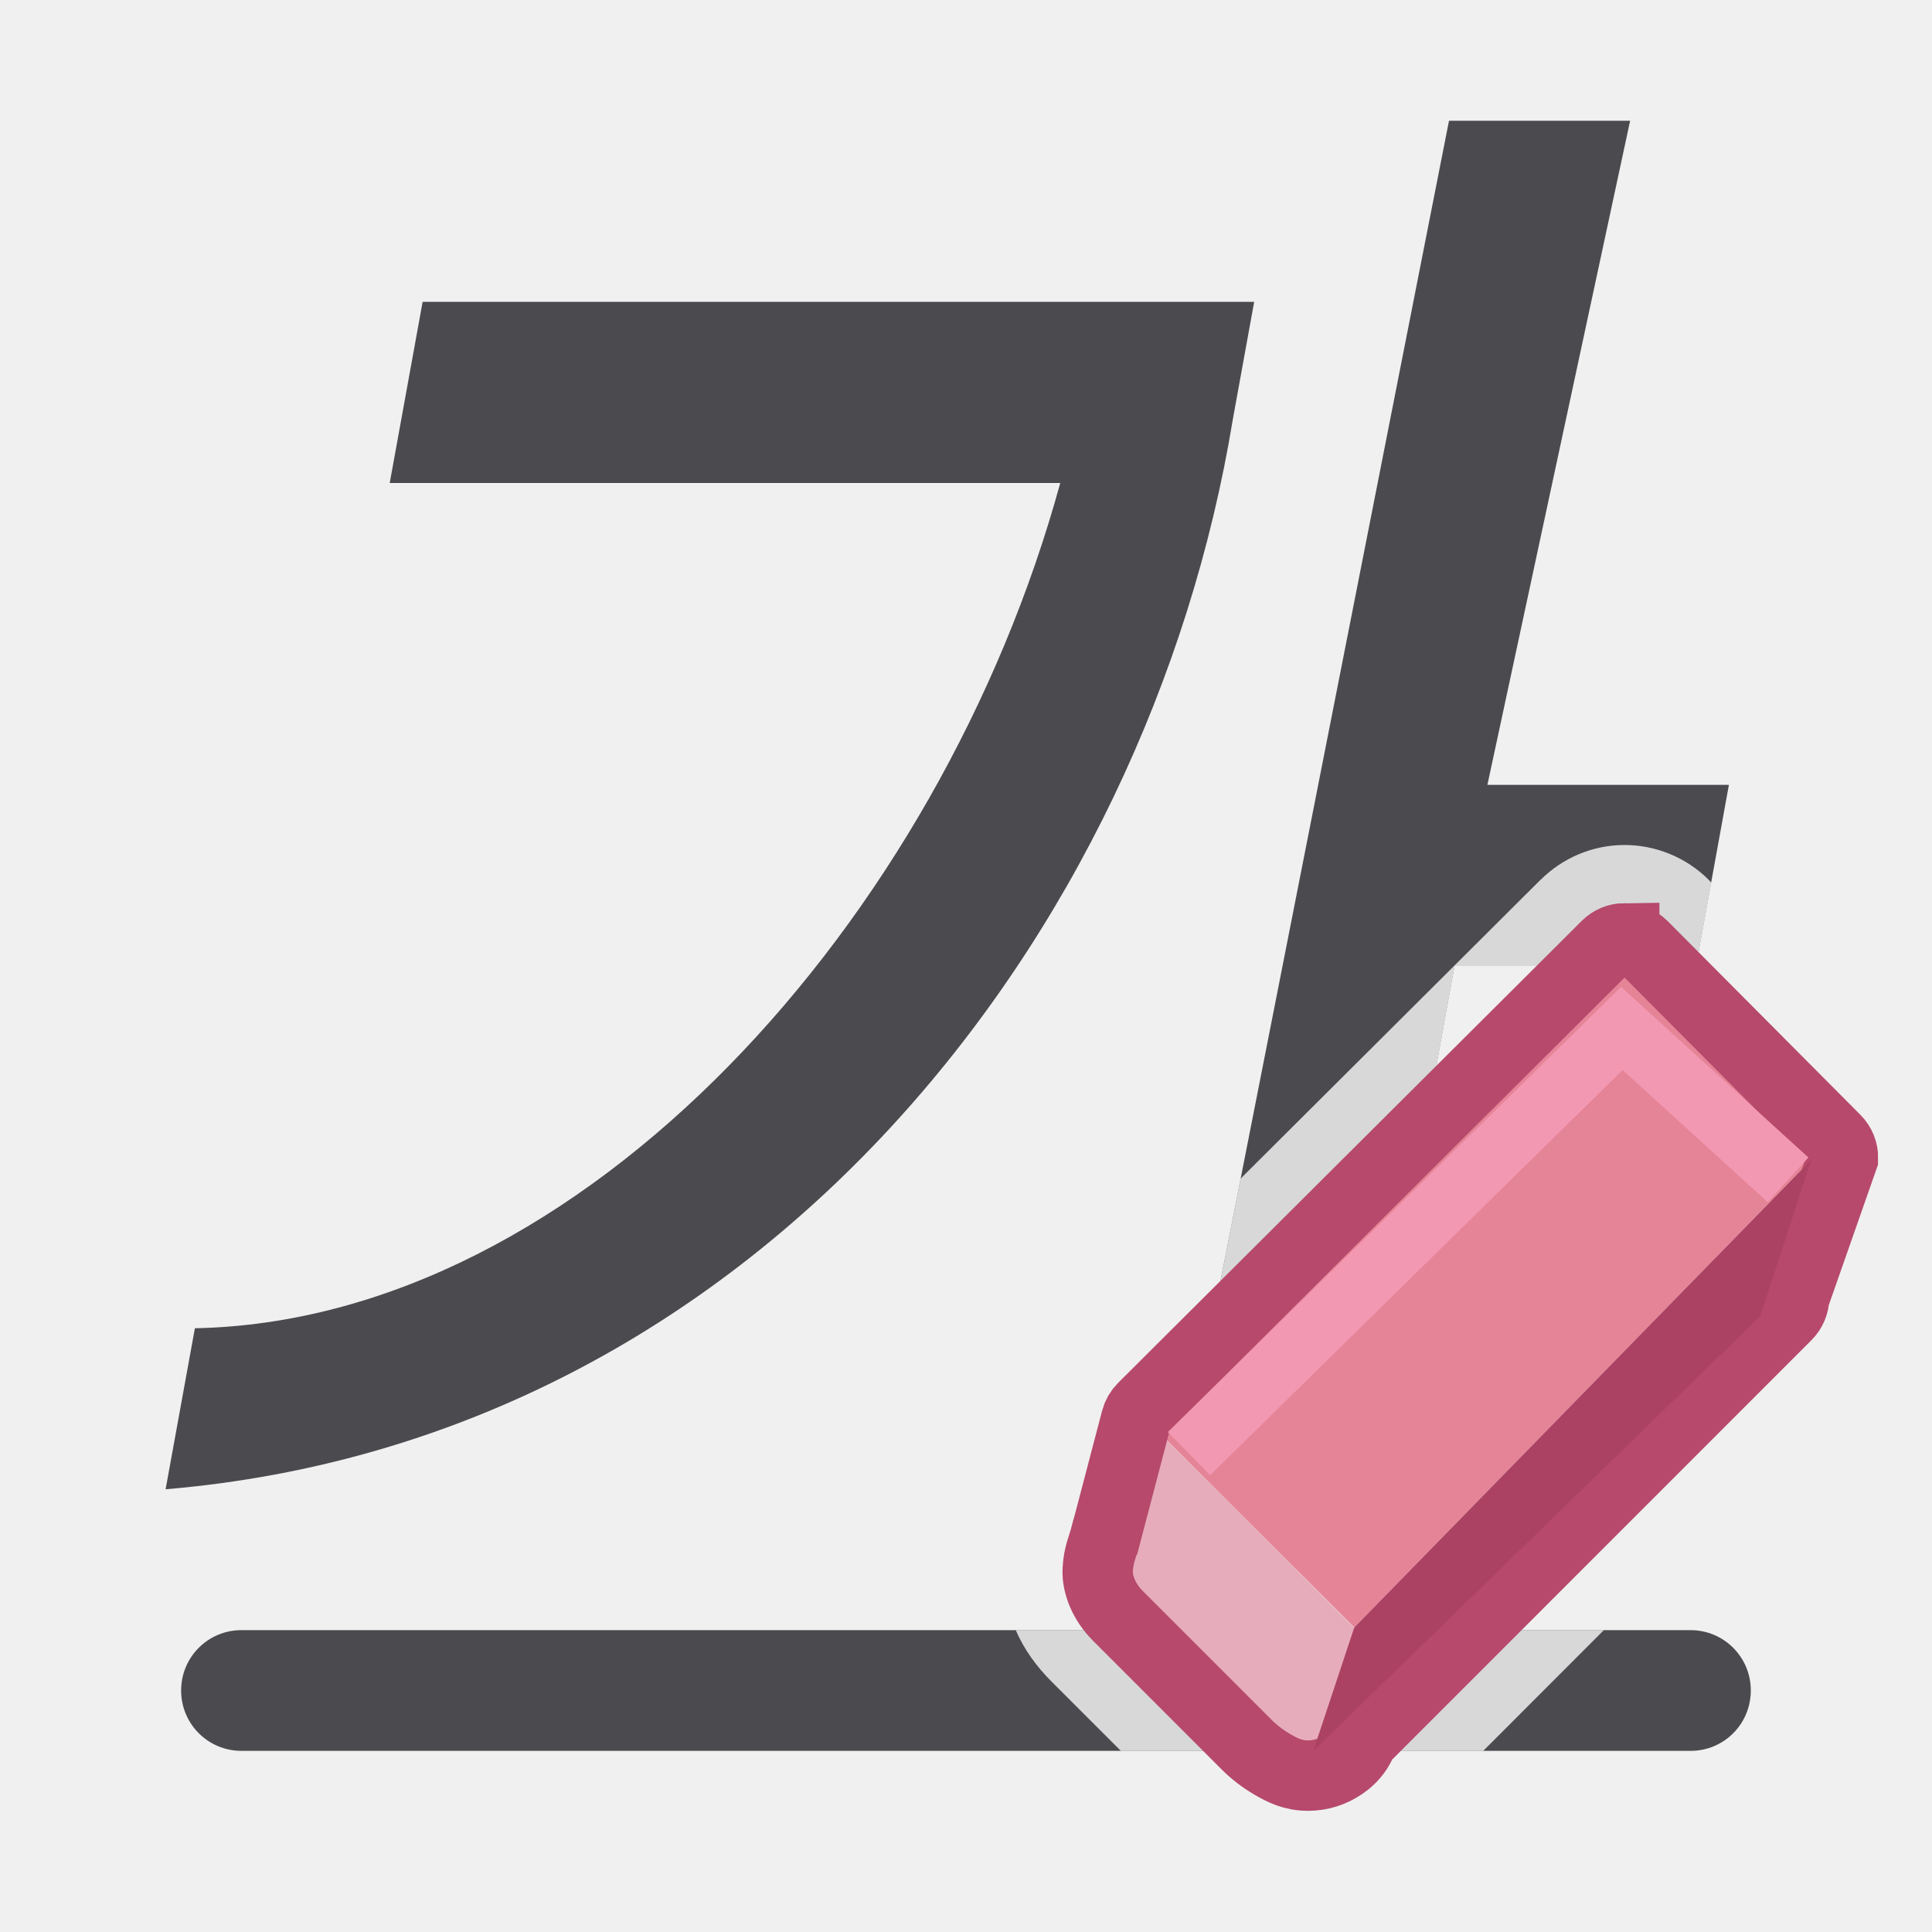
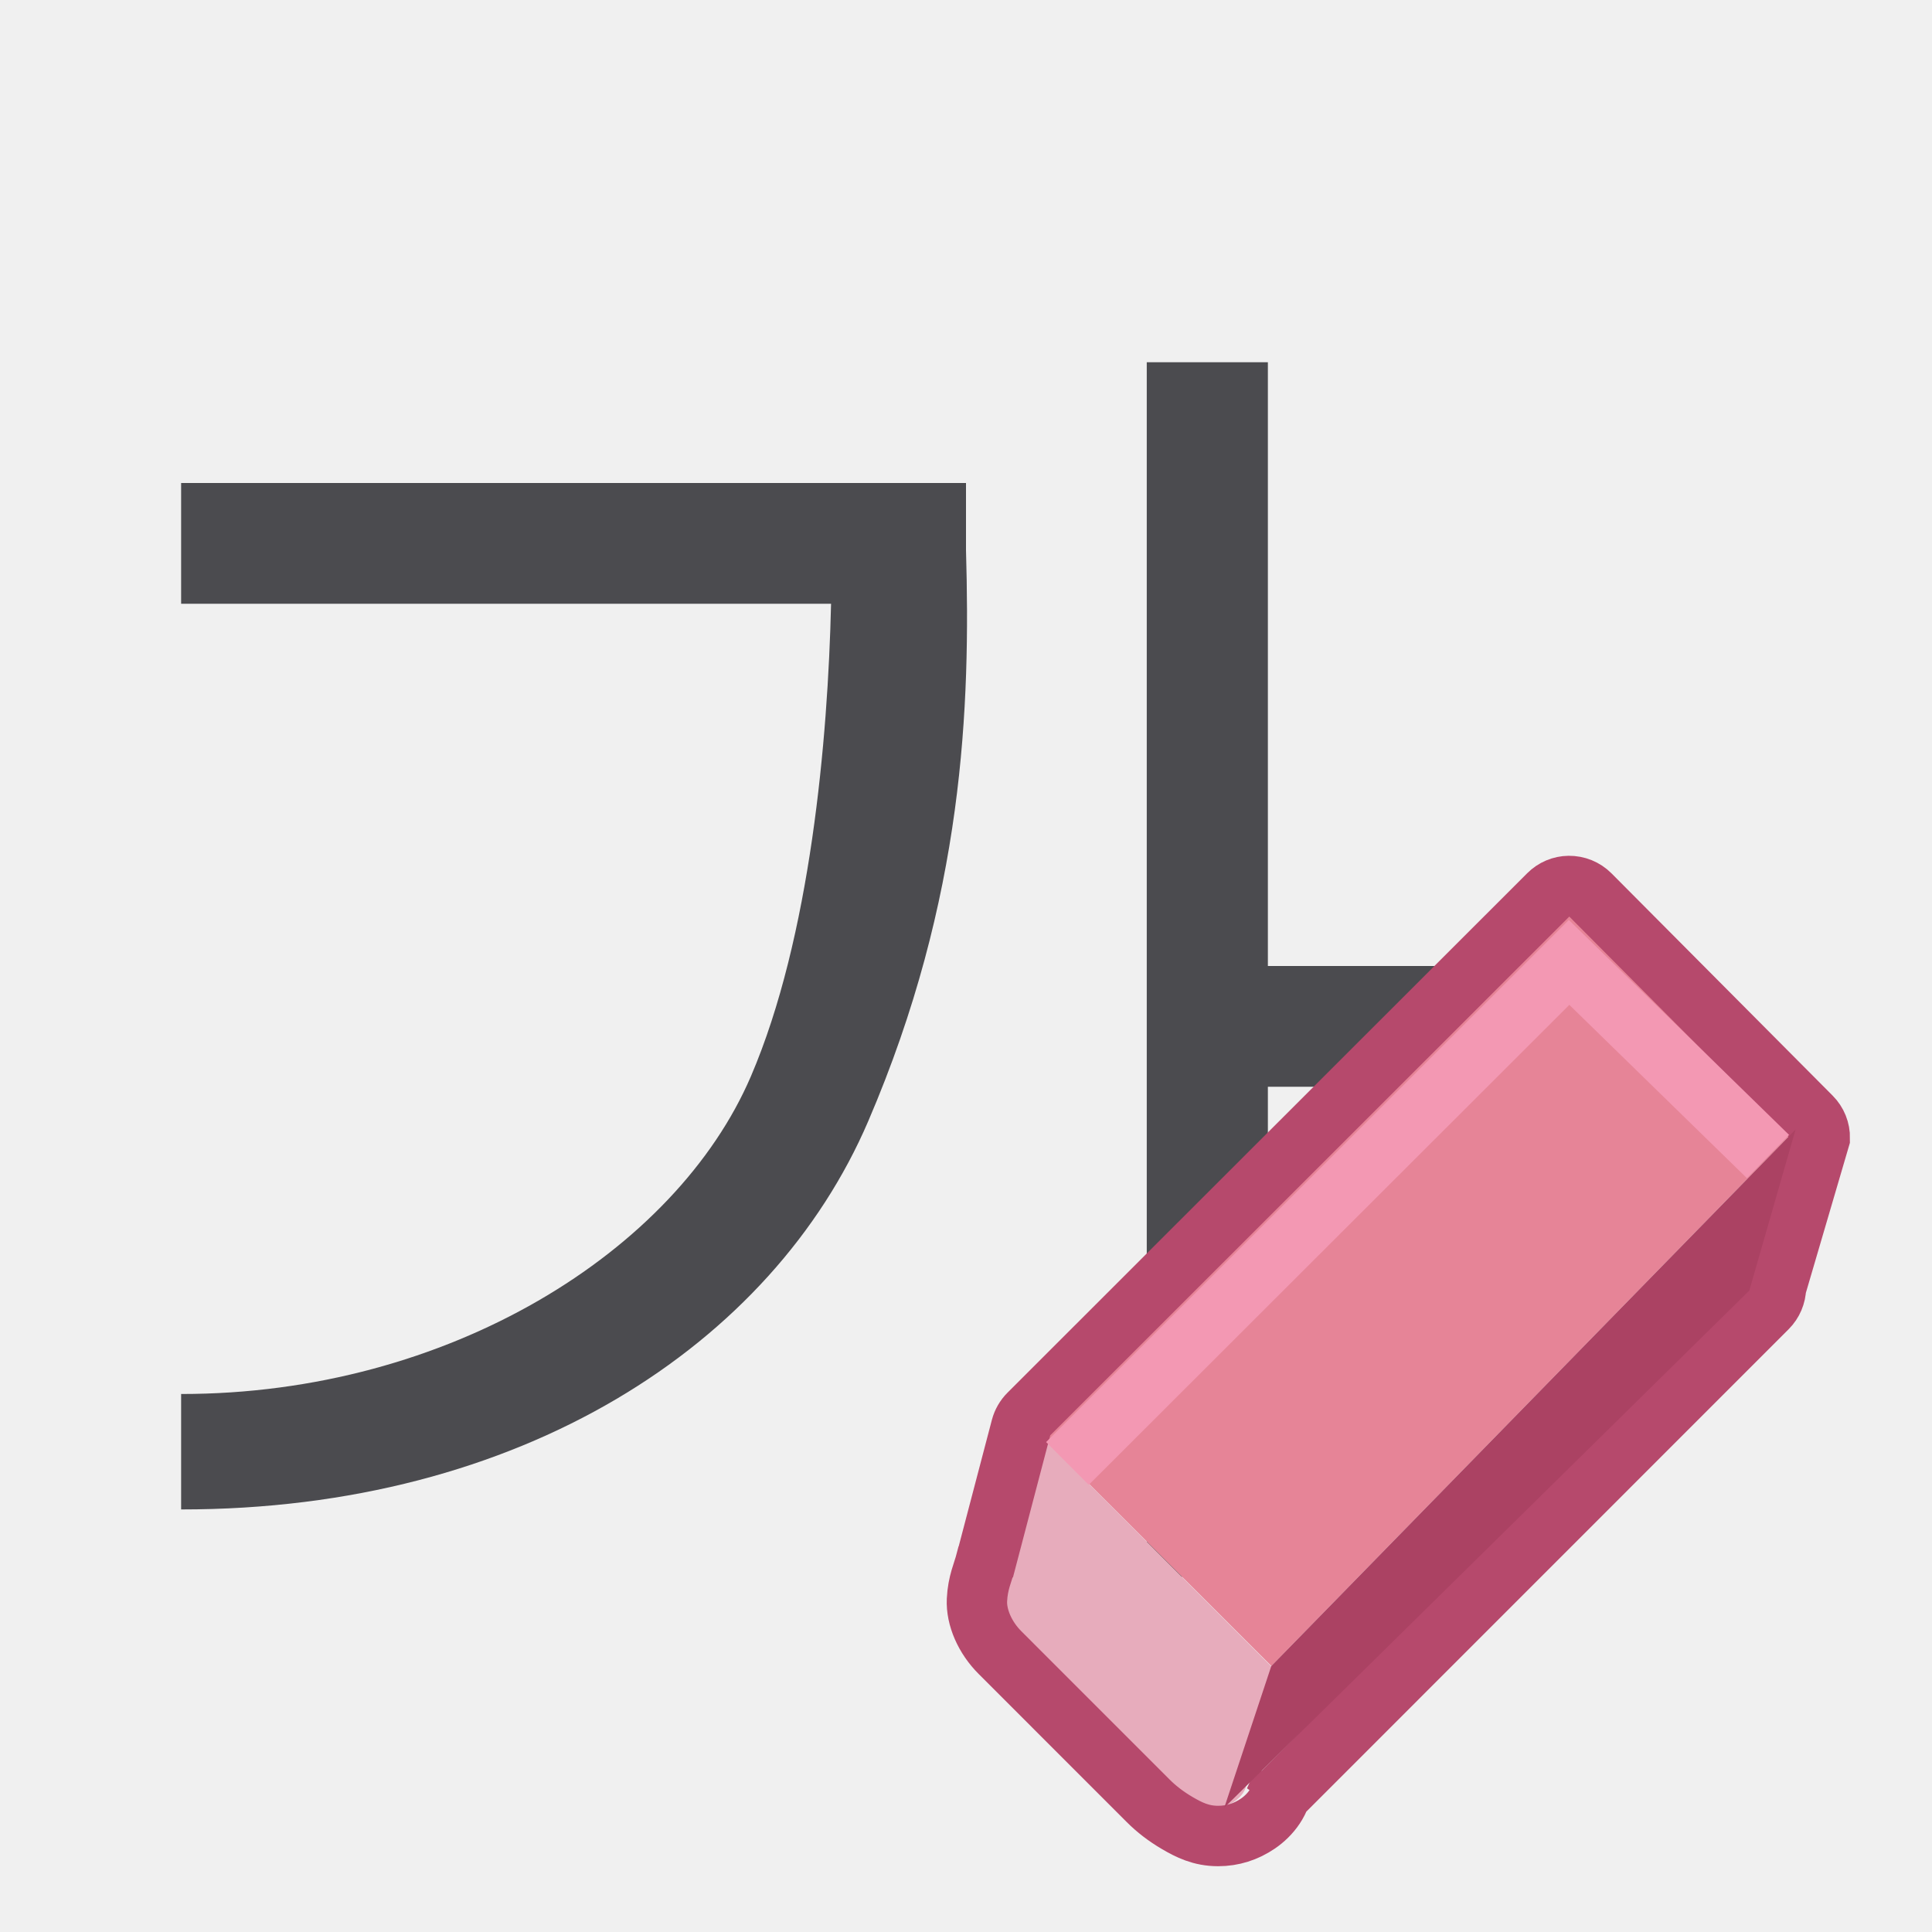
<svg xmlns="http://www.w3.org/2000/svg" viewBox="0 0 32 32">
-   <path d="m24 2-4.727 24h3l1.818-10h4l.545-3h-4l2.364-11zm-17 3-.545 3h11.106c-1.976 7.22-7.902 13.873-14.333 14l-.485 2.667c9.794-.827 16.276-9.181 17.677-17.724l.353-1.943z" fill="#4b4b4f" fill-rule="evenodd" stroke-width="1.333" />
-   <path d="m4 27c-.554 0-1 .446-1 1s.446 1 1 1h6.248 5.521.461 5.521 6.248c.139 0 .271-.028.391-.078.359-.151.609-.506.609-.922 0-.554-.446-1-1-1h-4.281-6.727-1.984-6.727z" fill="#4b4b4f" />
-   <path d="m26.881 13.996c-.511.007-.998.214-1.359.572a1.546 1.546 0 0 0 -.004.002l-4.969 4.951-1.275 6.479h3l1.818-10h4l.252-1.383-.039-.039a1.546 1.546 0 0 0 0-.002c-.376-.377-.891-.587-1.424-.58zm-10.057 13.004c.139.323.345.605.598.857l1.143 1.143h3.188 2.814l1.998-2h-2.846-6.727z" fill="#fff" fill-opacity=".784" />
-   <g fill="#e68497" transform="matrix(1.165301 0 0 1.166158 3.181684 3.178357)">
+   <path d="m18.994 6v20.118h2.006v-8.118h3c0-.838-0 1.042 0-2h-3v-10zm-15.994 2v2h10.765c-.052 2.243-.341 5.53-1.328 7.828-1.241 2.891-5.003 5.263-9.437 5.261v1.912c5.625.003 9.791-2.728 11.38-6.429 1.589-3.701 1.694-6.877 1.62-9.458v-1.114z" fill="#4b4b4f" fill-rule="evenodd" stroke-width="1.118" />
+   <g fill="#e68497" transform="matrix(1.336918 0 0 1.337901 -1.027297 .315243)">
    <path d="m16.519 20.389 6.495-6.642-2.741-2.752-6.59 6.562z" />
    <path d="m15.773 22.159c.19 0 .43-.133.441-.33l.316-1.423-2.848-2.85-.436 1.659c-.082.318-.208.49.082.78l1.836 1.834c.145.145.418.33.608.33z" fill="#e7acbc" />
-     <path d="m20.356 10.602c-.094.001-.184.039-.251.106l-6.59 6.562c-.046.046-.079.103-.096.166l-.436 1.66c-.001.001-.001.001-.002.002-.034.131-.099.261-.109.474-.01.213.097.464.287.653l1.835 1.834c.099.099.221.194.362.276.141.082.291.159.504.159.18 0 .344-.053.493-.154.149-.102.298-.277.312-.518l-.107.236 6.106-6.103c.067-.067.105-.157.107-.251l.694-1.979c.002-.098-.036-.193-.106-.263l-2.74-2.752c-.07-.07-.165-.108-.263-.107z" fill="none" stroke="#b6496c" />
-     <path d="m16.519 20.389 6.495-6.642-.725 2.222-6.353 6.174z" fill="#ab4263" />
-     <path d="m14.17 17.92 6.152-6.038 2.363 2.15" fill="none" stroke="#f398b3" stroke-width=".858" />
+     <path d="m20.205 10.733c-.094.001-.184.039-.251.106l-6.439 6.431c-.046.046-.079.103-.096.166l-.436 1.66c-.001.001-.001.001-.002.002-.034.131-.099.261-.109.474-.01.213.097.464.287.653l1.835 1.834c.099.099.221.194.362.276.141.082.291.159.504.159.18 0 .344-.053.493-.154.149-.102.298-.277.312-.518l-.107.236 6.106-6.103c.067-.067.105-.157.107-.251l.543-1.849c.002-.098-.036-.193-.106-.263l-2.74-2.752c-.07-.07-.165-.108-.263-.107z" fill="none" stroke="#b6496c" stroke-width=".748" />
+     <path d="m16.519 20.389 6.495-6.642-.573 1.994-6.505 6.402z" fill="#ab4263" />
+     <path d="m13.993 17.882 6.215-6.203 2.464 2.403" fill="none" stroke="#f398b3" stroke-width=".748" />
  </g>
</svg>
